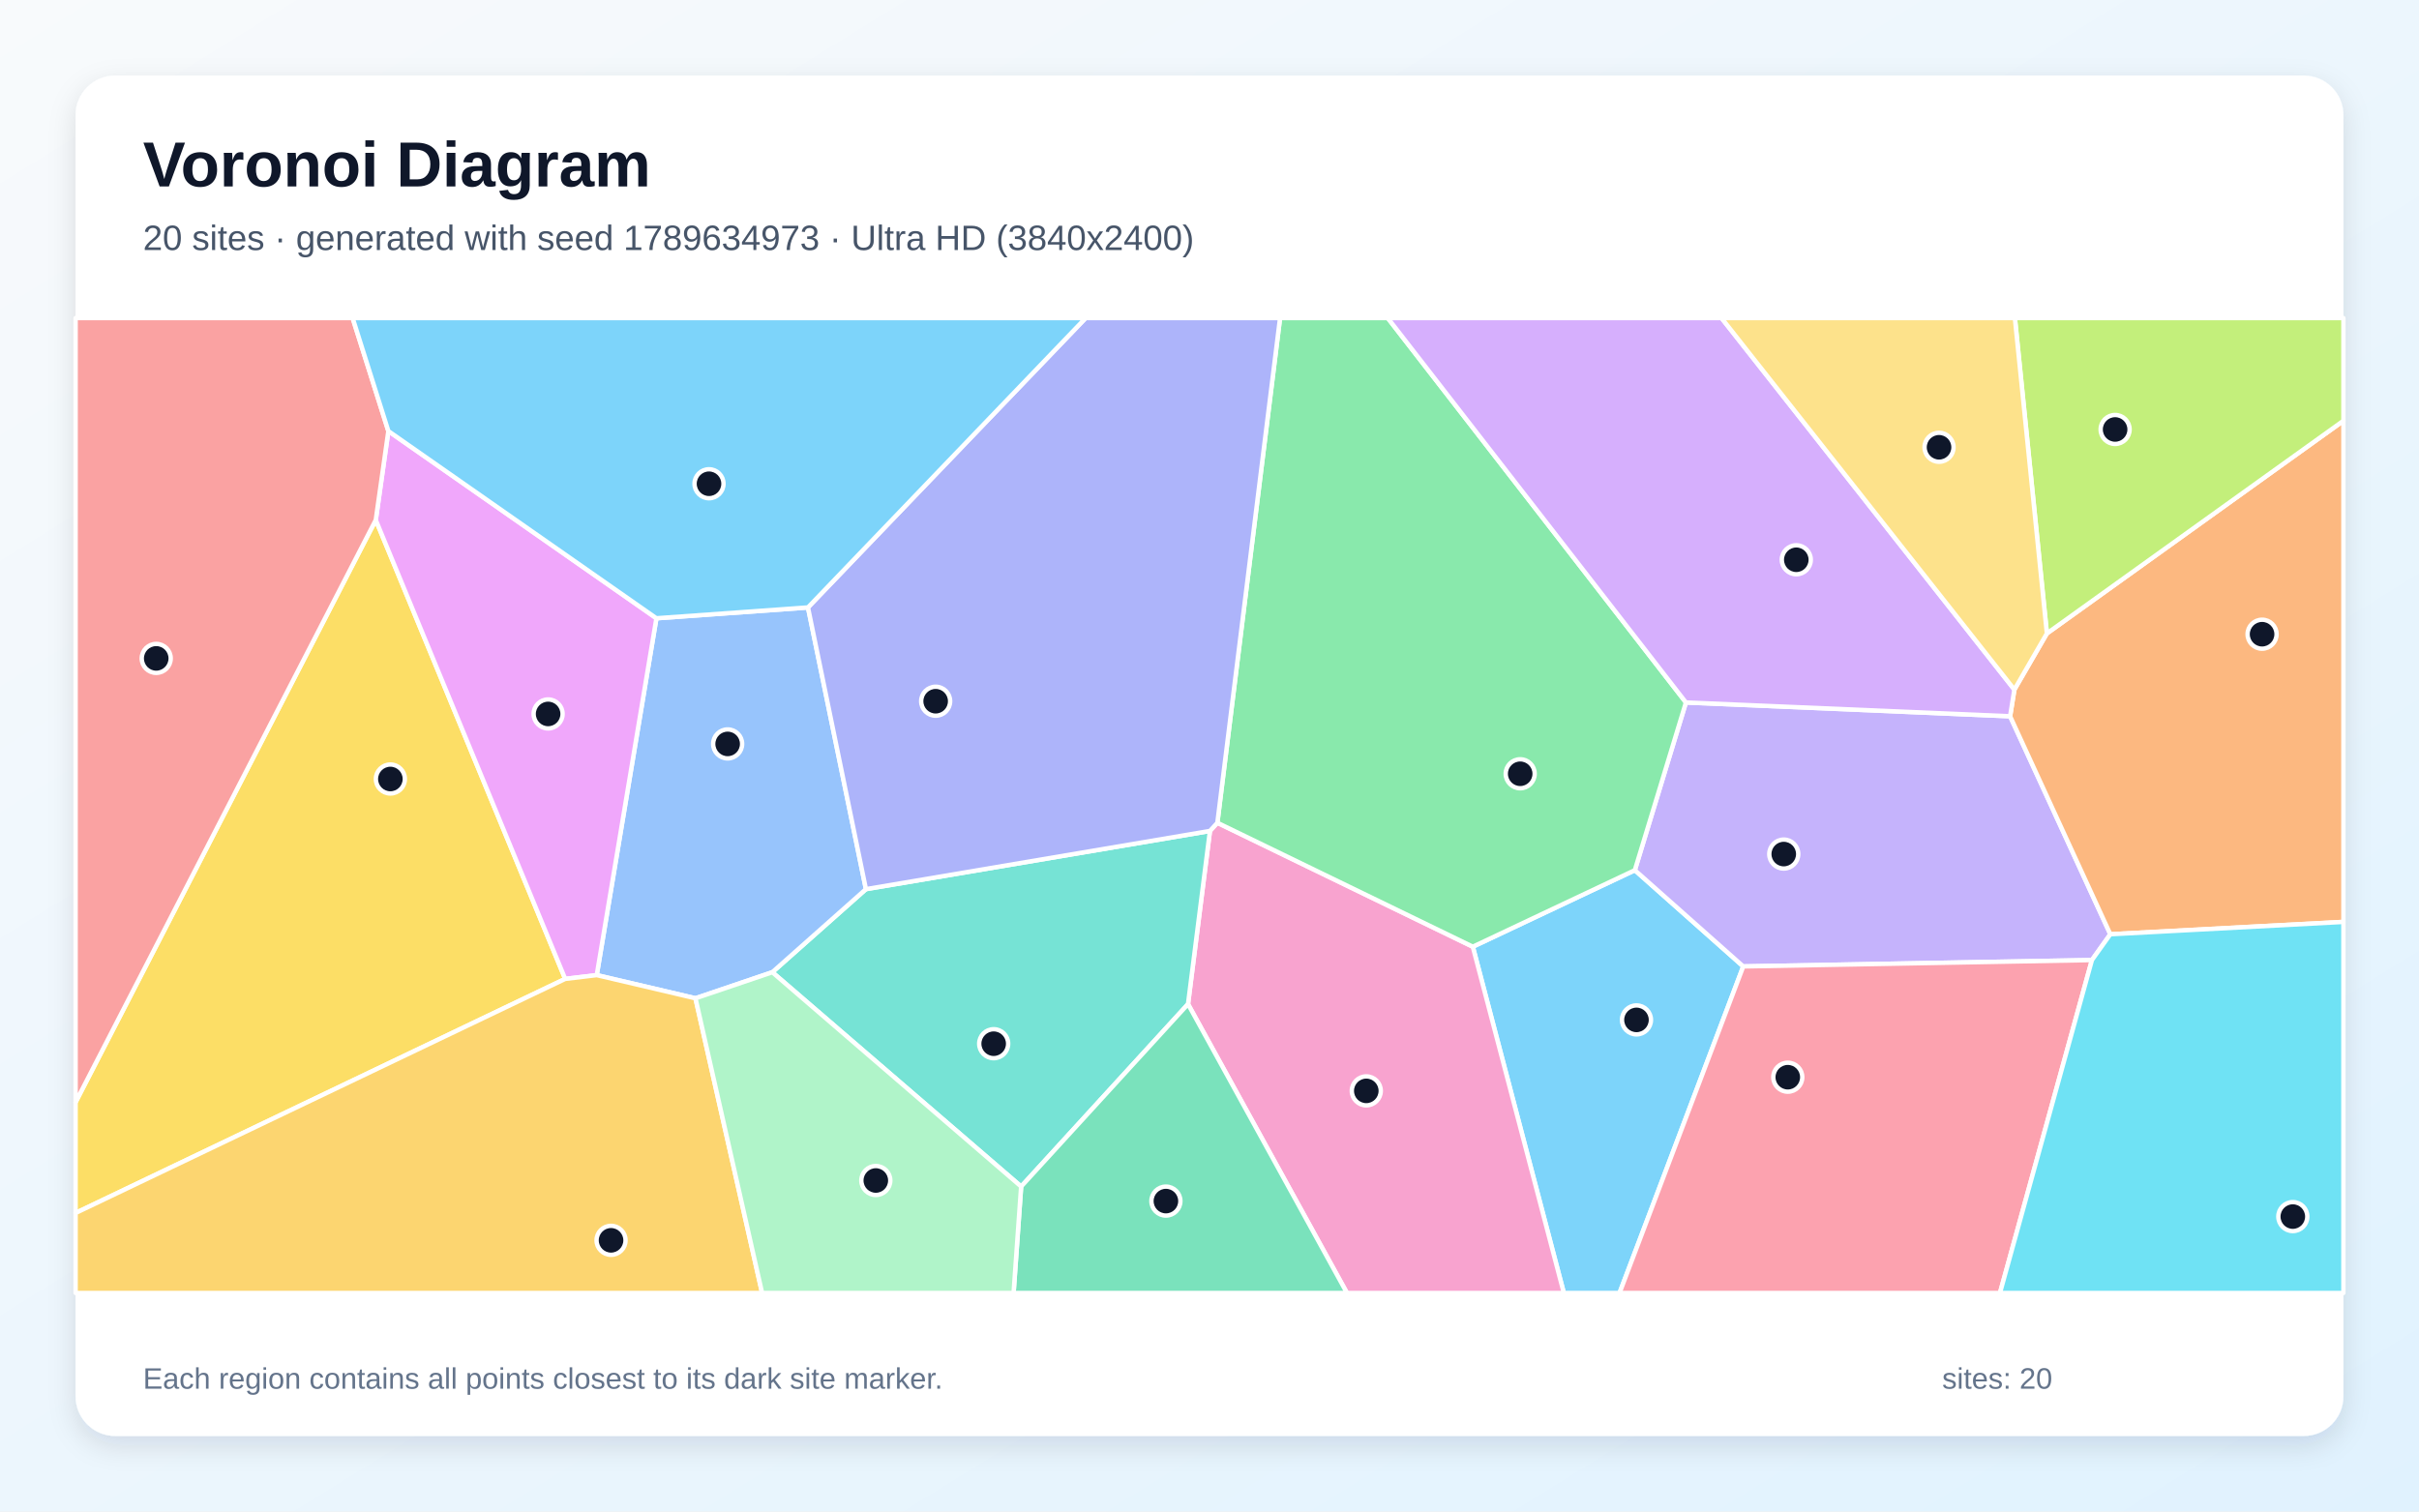
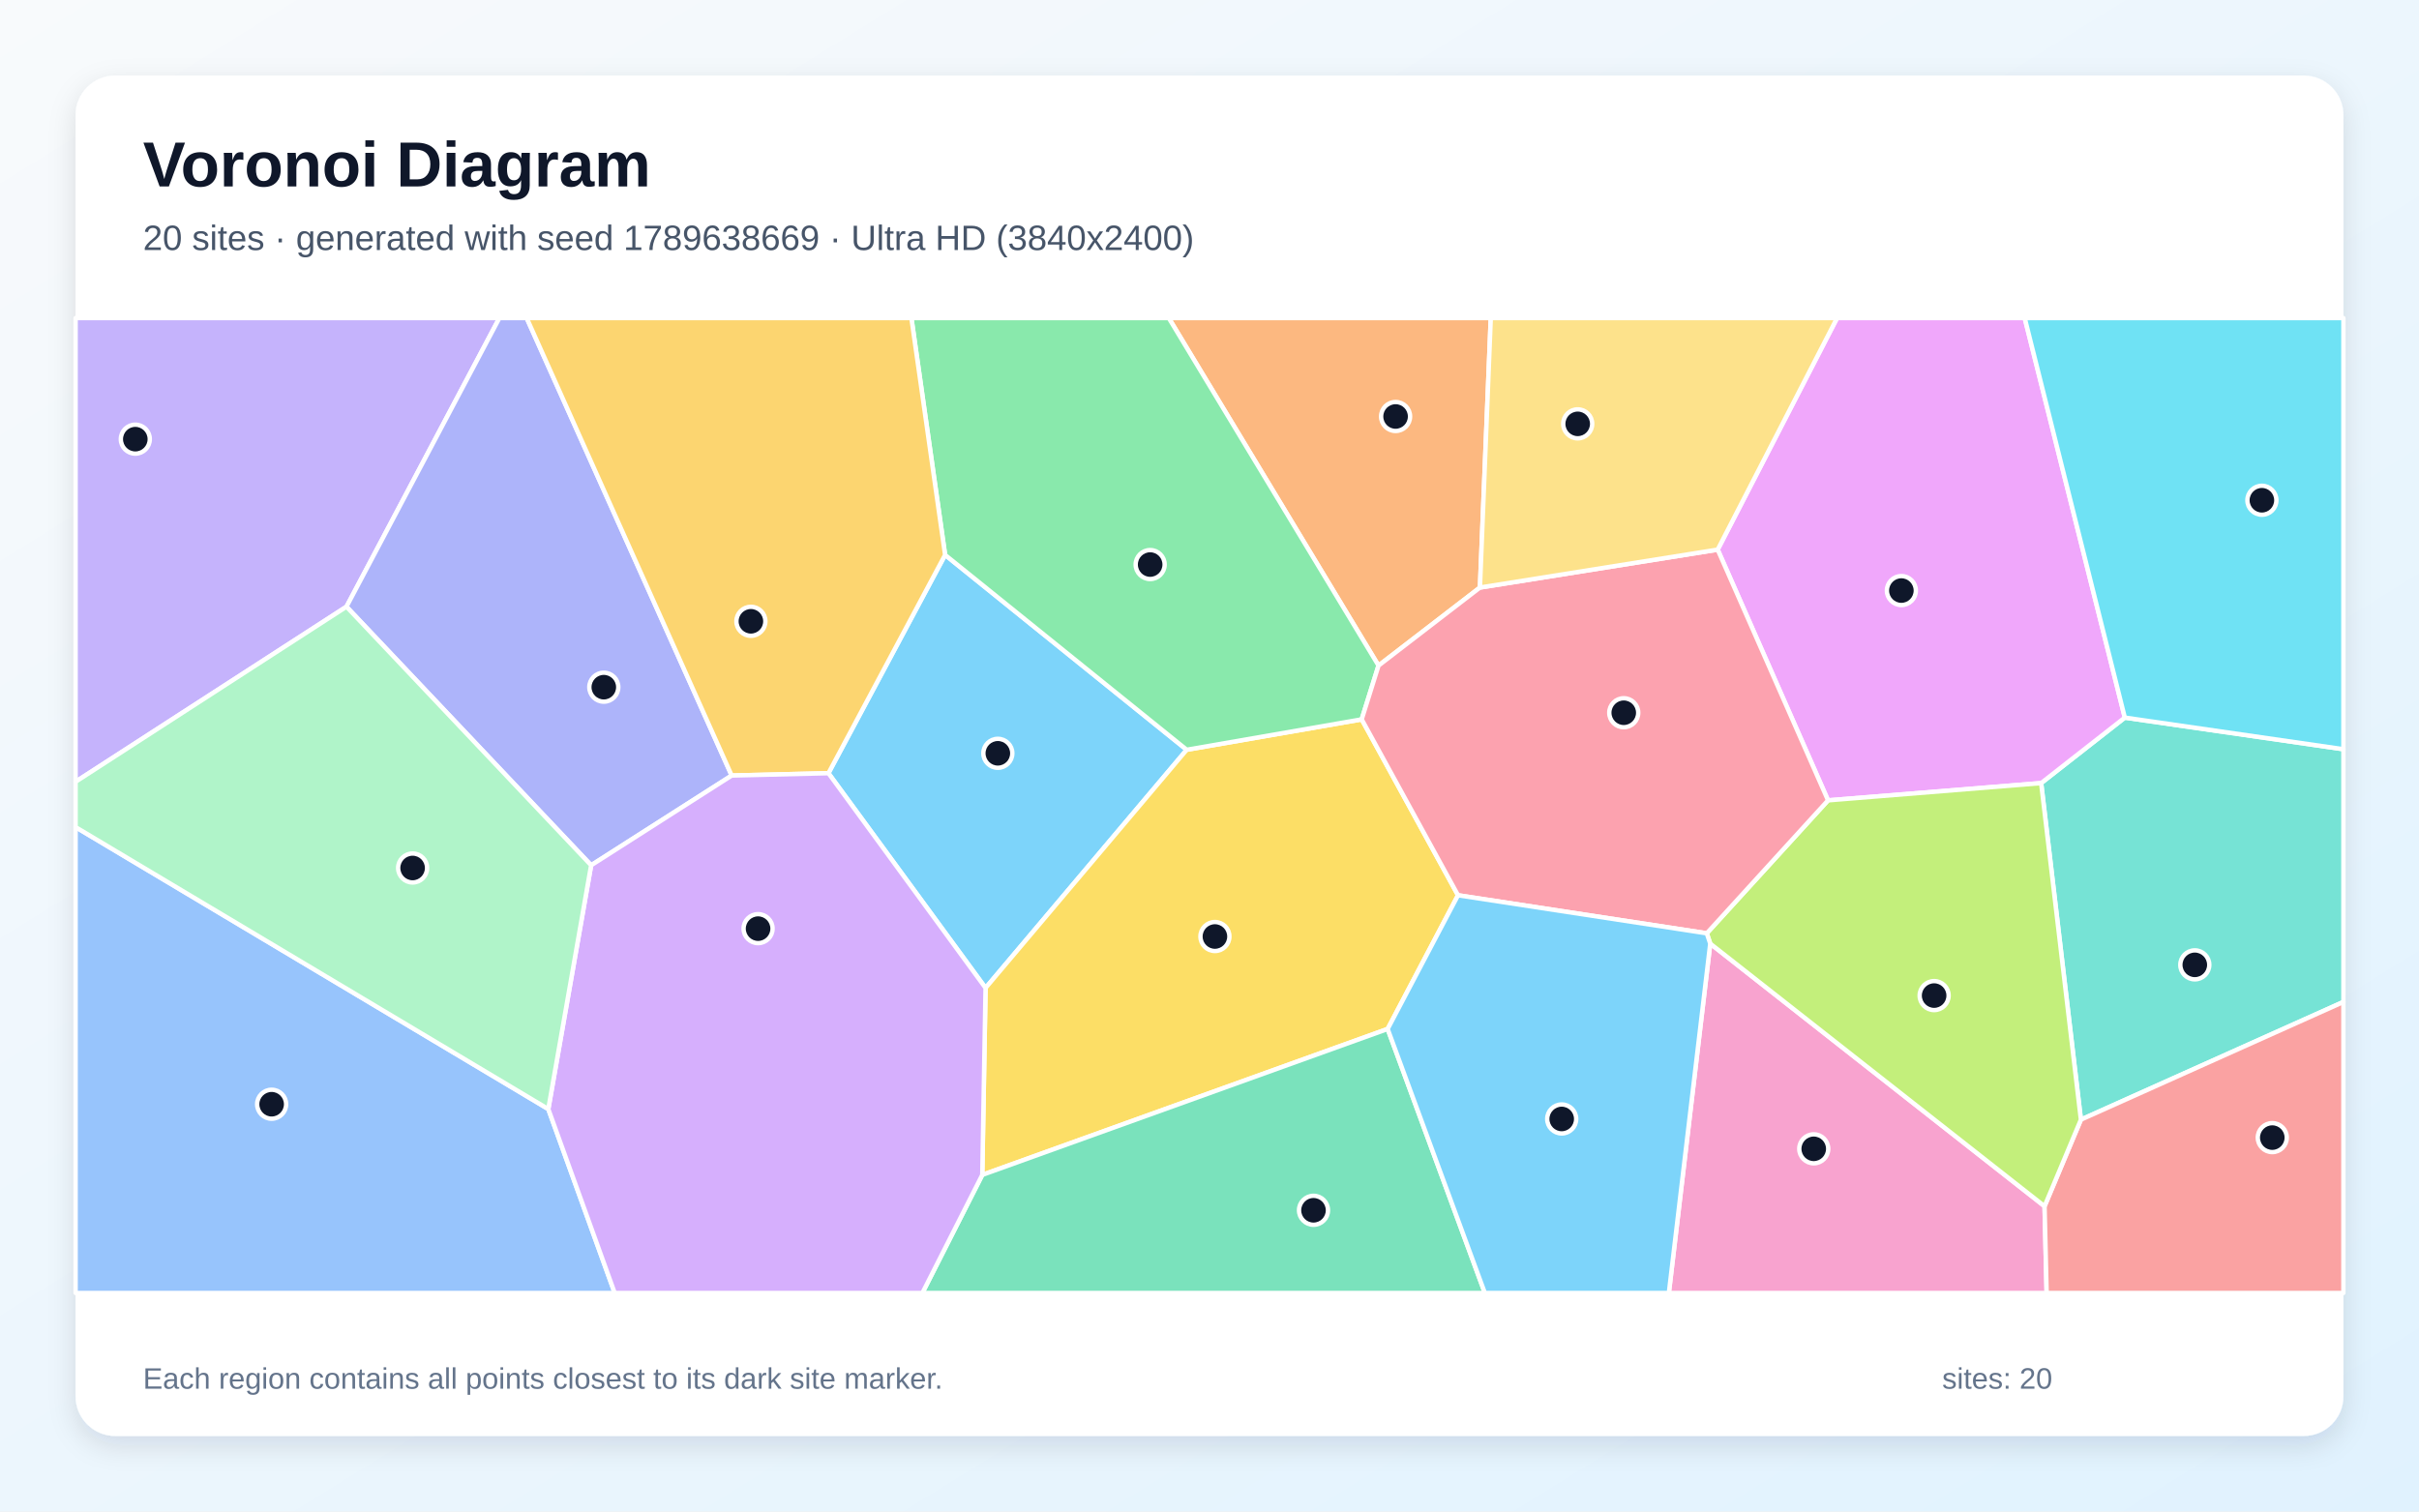
<svg xmlns="http://www.w3.org/2000/svg" width="3840" height="2400" viewBox="0 0 3840 2400" role="img" aria-labelledby="title description">
  <defs>
    <linearGradient id="background" x1="0" y1="0" x2="1" y2="1">
      <stop stop-color="#F8FAFC" />
      <stop offset="1" stop-color="#E0F2FE" />
    </linearGradient>
    <filter id="shadow" x="-5%" y="-5%" width="110%" height="110%">
      <feDropShadow dx="0" dy="15" stdDeviation="22" flood-color="#0F172A" flood-opacity=".12" />
    </filter>
  </defs>
  <rect width="3840" height="2400" fill="url(#background)" />
  <rect x="120" y="120" width="3600" height="2160" rx="63" fill="#FFFFFF" filter="url(#shadow)" />
  <g font-family="Arial, sans-serif">
    <text x="227" y="296" font-size="101" font-weight="700" fill="#0F172A">Voronoi Diagram</text>
-     <text x="227" y="397" font-size="56" fill="#475569">20 sites · generated with seed 1789634973 · Ultra HD (3840x2400)</text>
+     <text x="227" y="397" font-size="56" fill="#475569">20 sites · generated with seed 1789638669 · Ultra HD (3840x2400)</text>
  </g>
  <g stroke="#FFFFFF" stroke-width="7" stroke-linejoin="round">
-     <polygon points="2338.0,1503.2 2595.2,1381.7 2767.3,1534.5 2570.9,2053.0 2482.5,2053.0" fill="#38BDF8" fill-opacity="0.65" />
-     <polygon points="3320.8,1524.4 2767.3,1534.5 2595.2,1381.7 2676.3,1115.4 3190.9,1137.3 3350.0,1483.4" fill="#A78BFA" fill-opacity="0.65" />
-     <polygon points="1885.9,1594.3 1920.7,1319.4 1932.5,1306.4 2338.0,1503.2 2482.5,2053.0 2138.2,2053.0" fill="#F472B6" fill-opacity="0.65" />
-     <polygon points="3350.0,1483.4 3190.9,1137.3 3197.7,1095.0 3249.3,1005.8 3720.0,668.1 3720.0,1463.8" fill="#FB923C" fill-opacity="0.65" />
-     <polygon points="120.0,1926.0 120.0,1750.1 596.5,825.6 897.2,1554.3" fill="#FACC15" fill-opacity="0.65" />
-     <polygon points="1932.5,1306.4 2032.0,505.0 2203.0,505.0 2676.3,1115.4 2595.2,1381.7 2338.0,1503.2" fill="#4ADE80" fill-opacity="0.65" />
-     <polygon points="1226.0,1543.7 1374.6,1411.8 1920.7,1319.4 1885.9,1594.3 1621.0,1884.0" fill="#2DD4BF" fill-opacity="0.65" />
-     <polygon points="1282.6,964.5 1374.6,1411.8 1226.0,1543.7 1104.0,1585.1 947.3,1548.3 1042.0,981.7" fill="#60A5FA" fill-opacity="0.65" />
-     <polygon points="1042.0,981.7 947.3,1548.3 897.2,1554.3 596.5,825.6 616.5,684.5" fill="#E879F9" fill-opacity="0.65" />
-     <polygon points="1621.0,1884.0 1885.9,1594.3 2138.2,2053.0 1609.0,2053.0" fill="#34D399" fill-opacity="0.65" />
-     <polygon points="616.5,684.5 596.5,825.6 120.0,1750.1 120.0,505.0 559.8,505.0" fill="#F87171" fill-opacity="0.65" />
-     <polygon points="1374.6,1411.8 1282.6,964.5 1723.4,505.0 2032.0,505.0 1932.5,1306.4 1920.7,1319.4" fill="#818CF8" fill-opacity="0.65" />
-     <polygon points="120.0,1926.0 897.2,1554.3 947.3,1548.3 1104.0,1585.1 1209.8,2053.0 120.0,2053.0" fill="#FBBF24" fill-opacity="0.65" />
-     <polygon points="3249.3,1005.8 3198.5,505.0 3720.0,505.0 3720.0,668.1" fill="#A3E635" fill-opacity="0.65" />
-     <polygon points="3197.7,1095.0 3190.9,1137.3 2676.3,1115.4 2203.0,505.0 2732.8,505.0" fill="#C084FC" fill-opacity="0.65" />
-     <polygon points="2767.3,1534.5 3320.8,1524.4 3174.8,2053.0 2570.9,2053.0" fill="#FB7185" fill-opacity="0.65" />
-     <polygon points="3320.8,1524.4 3350.0,1483.4 3720.0,1463.8 3720.0,2053.0 3174.8,2053.0" fill="#22D3EE" fill-opacity="0.65" />
-     <polygon points="1104.0,1585.1 1226.0,1543.7 1621.0,1884.0 1609.0,2053.0 1209.8,2053.0" fill="#86EFAC" fill-opacity="0.65" />
-     <polygon points="3249.3,1005.8 3197.7,1095.0 2732.8,505.0 3198.5,505.0" fill="#FCD34D" fill-opacity="0.65" />
-     <polygon points="1282.6,964.5 1042.0,981.7 616.5,684.5 559.8,505.0 1723.4,505.0" fill="#38BDF8" fill-opacity="0.65" />
+     <polygon points="1315.1,1227.7 1500.3,881.1 1883.8,1190.5 1564.5,1568.7" fill="#38BDF8" fill-opacity="0.65" />
+     <polygon points="550.0,963.3 120.0,1241.3 120.0,505.0 792.7,505.0" fill="#A78BFA" fill-opacity="0.65" />
+     <polygon points="2714.9,1498.3 3245.6,1915.3 3248.9,2053.0 2649.2,2053.0" fill="#F472B6" fill-opacity="0.65" />
+     <polygon points="2349.3,932.9 2188.3,1056.8 1855.4,505.0 2366.5,505.0" fill="#FB923C" fill-opacity="0.65" />
+     <polygon points="2314.5,1421.5 2202.8,1633.8 1559.3,1865.5 1564.5,1568.7 1883.8,1190.5 2161.6,1142.2" fill="#FACC15" fill-opacity="0.65" />
+     <polygon points="2188.3,1056.8 2161.6,1142.2 1883.8,1190.5 1500.3,881.1 1446.8,505.0 1855.4,505.0" fill="#4ADE80" fill-opacity="0.65" />
+     <polygon points="3303.3,1777.8 3240.2,1243.4 3373.0,1139.4 3720.0,1189.6 3720.0,1590.9" fill="#2DD4BF" fill-opacity="0.65" />
+     <polygon points="120.0,1313.3 870.4,1761.0 975.8,2053.0 120.0,2053.0" fill="#60A5FA" fill-opacity="0.65" />
+     <polygon points="3373.0,1139.4 3240.2,1243.4 2901.9,1270.8 2726.7,872.7 2916.2,505.0 3214.1,505.0" fill="#E879F9" fill-opacity="0.65" />
+     <polygon points="1559.3,1865.5 2202.8,1633.8 2357.1,2053.0 1464.2,2053.0" fill="#34D399" fill-opacity="0.65" />
+     <polygon points="3245.6,1915.3 3303.3,1777.8 3720.0,1590.9 3720.0,2053.0 3248.9,2053.0" fill="#F87171" fill-opacity="0.65" />
+     <polygon points="938.4,1373.9 550.0,963.3 792.7,505.0 836.1,505.0 1161.5,1231.4" fill="#818CF8" fill-opacity="0.65" />
+     <polygon points="1161.5,1231.4 836.1,505.0 1446.8,505.0 1500.3,881.1 1315.1,1227.7" fill="#FBBF24" fill-opacity="0.65" />
+     <polygon points="2709.4,1481.9 2901.9,1270.8 3240.2,1243.4 3303.3,1777.8 3245.6,1915.3 2714.9,1498.3" fill="#A3E635" fill-opacity="0.65" />
+     <polygon points="870.4,1761.0 938.4,1373.9 1161.5,1231.4 1315.1,1227.7 1564.5,1568.7 1559.3,1865.5 1464.2,2053.0 975.8,2053.0" fill="#C084FC" fill-opacity="0.65" />
+     <polygon points="2726.7,872.7 2901.9,1270.8 2709.4,1481.9 2314.5,1421.5 2161.6,1142.2 2188.3,1056.8 2349.3,932.9" fill="#FB7185" fill-opacity="0.65" />
+     <polygon points="3373.0,1139.4 3214.1,505.0 3720.0,505.0 3720.0,1189.6" fill="#22D3EE" fill-opacity="0.65" />
+     <polygon points="870.4,1761.0 120.0,1313.3 120.0,1241.3 550.0,963.3 938.4,1373.9" fill="#86EFAC" fill-opacity="0.65" />
+     <polygon points="2726.7,872.7 2349.3,932.9 2366.5,505.0 2916.2,505.0" fill="#FCD34D" fill-opacity="0.65" />
+     <polygon points="2202.8,1633.8 2314.5,1421.5 2709.4,1481.9 2714.9,1498.3 2649.2,2053.0 2357.1,2053.0" fill="#38BDF8" fill-opacity="0.65" />
  </g>
  <g>
-     <circle cx="2597.8" cy="1619.4" r="23" fill="#0F172A" stroke="#FFFFFF" stroke-width="7" />
-     <circle cx="2831.6" cy="1356.1" r="23" fill="#0F172A" stroke="#FFFFFF" stroke-width="7" />
-     <circle cx="2168.9" cy="1732.1" r="23" fill="#0F172A" stroke="#FFFFFF" stroke-width="7" />
-     <circle cx="3590.9" cy="1007.0" r="23" fill="#0F172A" stroke="#FFFFFF" stroke-width="7" />
-     <circle cx="619.7" cy="1236.9" r="23" fill="#0F172A" stroke="#FFFFFF" stroke-width="7" />
-     <circle cx="2413.2" cy="1228.6" r="23" fill="#0F172A" stroke="#FFFFFF" stroke-width="7" />
-     <circle cx="1577.4" cy="1657.2" r="23" fill="#0F172A" stroke="#FFFFFF" stroke-width="7" />
-     <circle cx="1155.1" cy="1181.2" r="23" fill="#0F172A" stroke="#FFFFFF" stroke-width="7" />
-     <circle cx="870.1" cy="1133.6" r="23" fill="#0F172A" stroke="#FFFFFF" stroke-width="7" />
-     <circle cx="1850.8" cy="1907.1" r="23" fill="#0F172A" stroke="#FFFFFF" stroke-width="7" />
-     <circle cx="248.0" cy="1045.4" r="23" fill="#0F172A" stroke="#FFFFFF" stroke-width="7" />
-     <circle cx="1485.3" cy="1113.4" r="23" fill="#0F172A" stroke="#FFFFFF" stroke-width="7" />
-     <circle cx="970.0" cy="1969.4" r="23" fill="#0F172A" stroke="#FFFFFF" stroke-width="7" />
-     <circle cx="3357.6" cy="681.9" r="23" fill="#0F172A" stroke="#FFFFFF" stroke-width="7" />
-     <circle cx="2851.5" cy="888.8" r="23" fill="#0F172A" stroke="#FFFFFF" stroke-width="7" />
-     <circle cx="2838.0" cy="1710.4" r="23" fill="#0F172A" stroke="#FFFFFF" stroke-width="7" />
-     <circle cx="3639.7" cy="1931.7" r="23" fill="#0F172A" stroke="#FFFFFF" stroke-width="7" />
-     <circle cx="1390.3" cy="1874.4" r="23" fill="#0F172A" stroke="#FFFFFF" stroke-width="7" />
-     <circle cx="3078.1" cy="710.2" r="23" fill="#0F172A" stroke="#FFFFFF" stroke-width="7" />
-     <circle cx="1125.5" cy="768.1" r="23" fill="#0F172A" stroke="#FFFFFF" stroke-width="7" />
+     <circle cx="1584.0" cy="1196.1" r="23" fill="#0F172A" stroke="#FFFFFF" stroke-width="7" />
+     <circle cx="214.8" cy="697.3" r="23" fill="#0F172A" stroke="#FFFFFF" stroke-width="7" />
+     <circle cx="2879.2" cy="1824.1" r="23" fill="#0F172A" stroke="#FFFFFF" stroke-width="7" />
+     <circle cx="2215.4" cy="661.3" r="23" fill="#0F172A" stroke="#FFFFFF" stroke-width="7" />
+     <circle cx="1928.6" cy="1487.0" r="23" fill="#0F172A" stroke="#FFFFFF" stroke-width="7" />
+     <circle cx="1825.8" cy="896.4" r="23" fill="#0F172A" stroke="#FFFFFF" stroke-width="7" />
+     <circle cx="3484.1" cy="1532.0" r="23" fill="#0F172A" stroke="#FFFFFF" stroke-width="7" />
+     <circle cx="431.2" cy="1753.3" r="23" fill="#0F172A" stroke="#FFFFFF" stroke-width="7" />
+     <circle cx="3018.3" cy="937.7" r="23" fill="#0F172A" stroke="#FFFFFF" stroke-width="7" />
+     <circle cx="2085.1" cy="1921.7" r="23" fill="#0F172A" stroke="#FFFFFF" stroke-width="7" />
+     <circle cx="3607.1" cy="1806.3" r="23" fill="#0F172A" stroke="#FFFFFF" stroke-width="7" />
+     <circle cx="958.5" cy="1091.1" r="23" fill="#0F172A" stroke="#FFFFFF" stroke-width="7" />
+     <circle cx="1192.0" cy="986.5" r="23" fill="#0F172A" stroke="#FFFFFF" stroke-width="7" />
+     <circle cx="3070.3" cy="1580.8" r="23" fill="#0F172A" stroke="#FFFFFF" stroke-width="7" />
+     <circle cx="1203.4" cy="1474.5" r="23" fill="#0F172A" stroke="#FFFFFF" stroke-width="7" />
+     <circle cx="2577.6" cy="1131.7" r="23" fill="#0F172A" stroke="#FFFFFF" stroke-width="7" />
+     <circle cx="3590.6" cy="794.3" r="23" fill="#0F172A" stroke="#FFFFFF" stroke-width="7" />
+     <circle cx="655.0" cy="1378.2" r="23" fill="#0F172A" stroke="#FFFFFF" stroke-width="7" />
+     <circle cx="2504.5" cy="673.0" r="23" fill="#0F172A" stroke="#FFFFFF" stroke-width="7" />
+     <circle cx="2479.1" cy="1776.7" r="23" fill="#0F172A" stroke="#FFFFFF" stroke-width="7" />
  </g>
  <g font-family="Arial, sans-serif" font-size="47" fill="#64748B">
    <text x="227" y="2205">Each region contains all points closest to its dark site marker.</text>
    <text x="3083" y="2205">sites: 20</text>
  </g>
</svg>
